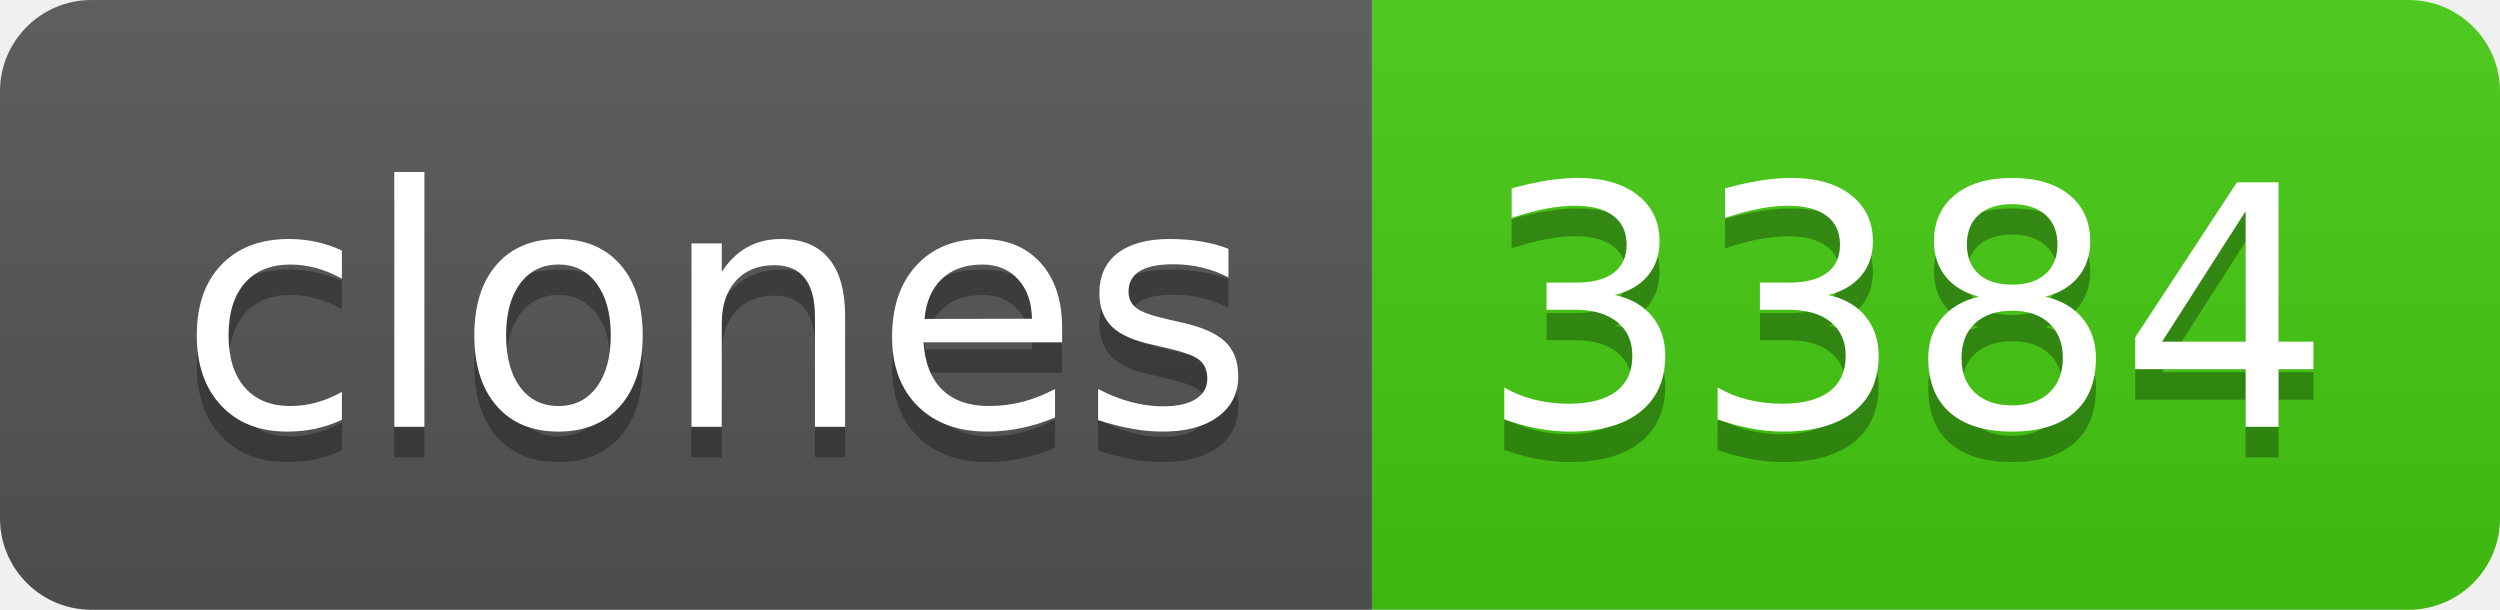
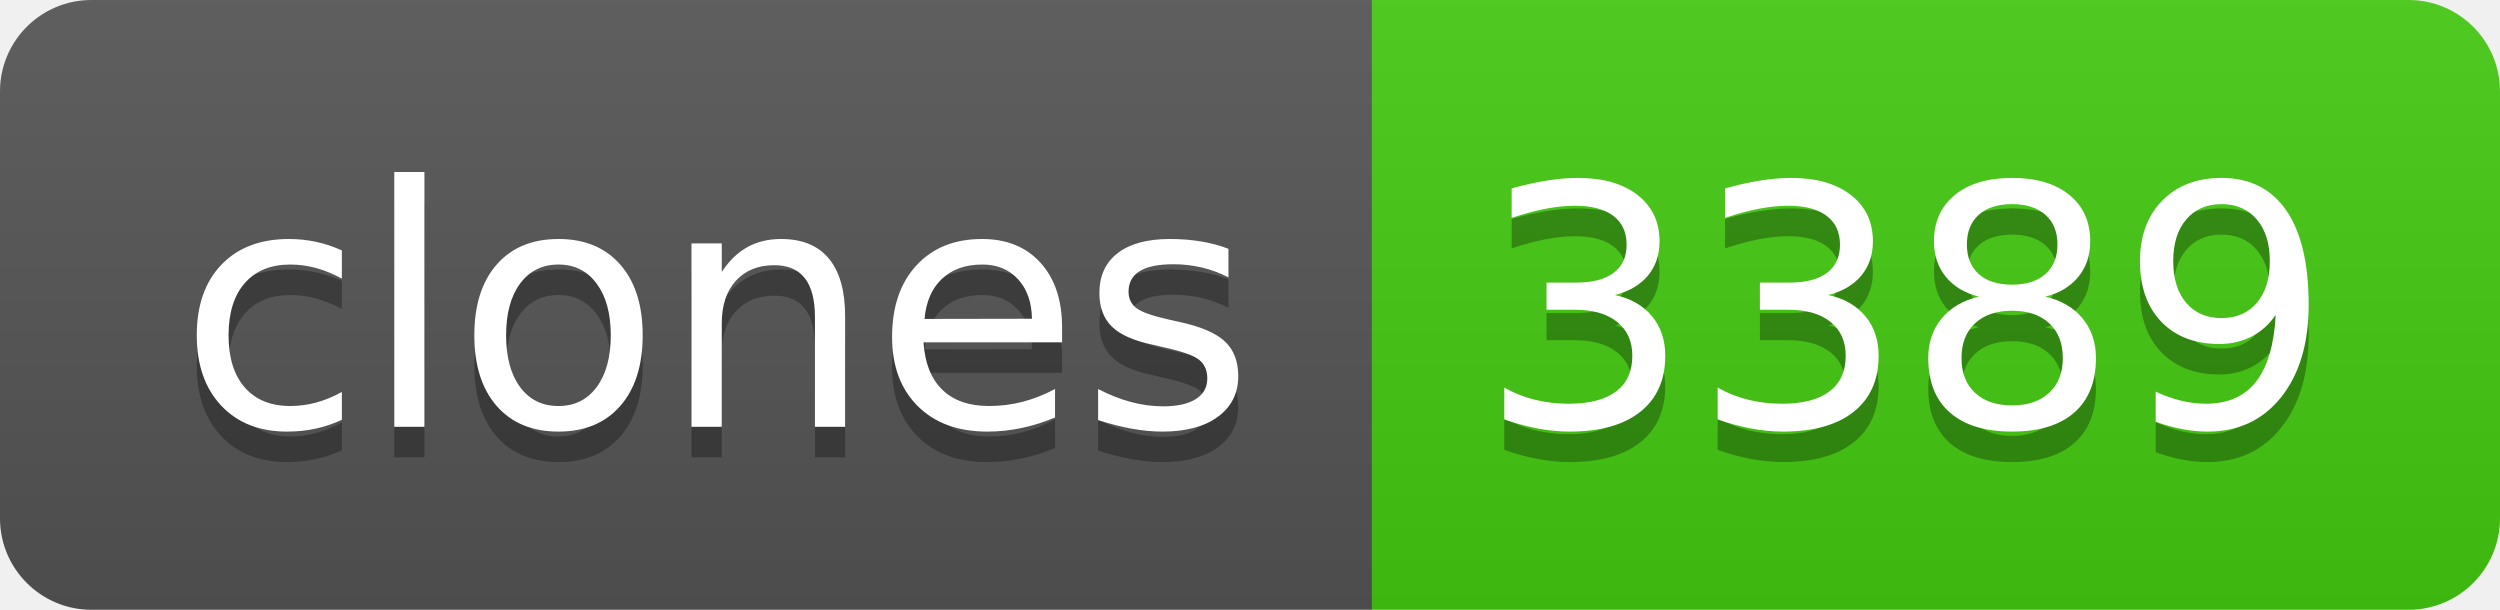
- <svg xmlns="http://www.w3.org/2000/svg" width="82" height="20" role="img" aria-label="clones: 3384">
+ <svg xmlns="http://www.w3.org/2000/svg" width="82" height="20" role="img" aria-label="clones: 3389">
  <linearGradient id="s" x2="0" y2="100%">
    <stop offset="0" stop-color="#bbb" stop-opacity=".1" />
    <stop offset="1" stop-opacity=".1" />
  </linearGradient>
  <clipPath id="r">
    <rect width="82" height="20" rx="3" fill="#fff" />
  </clipPath>
  <g clip-path="url(#r)">
    <rect width="45" height="20" fill="#555" />
    <rect x="45" width="37" height="20" fill="#4c1" />
    <rect width="82" height="20" fill="url(#s)" />
  </g>
  <g fill="#fff" text-anchor="middle" font-family="Verdana,Geneva,DejaVu Sans,sans-serif" text-rendering="geometricPrecision" font-size="110">
    <text aria-hidden="true" x="235" y="150" fill="#010101" fill-opacity=".3" transform="scale(.1)" textLength="350">clones</text>
    <text x="235" y="140" transform="scale(.1)" fill="#fff" textLength="350">clones</text>
-     <text aria-hidden="true" x="625" y="150" fill="#010101" fill-opacity=".3" transform="scale(.1)" textLength="270">3384</text>
-     <text x="625" y="140" transform="scale(.1)" fill="#fff" textLength="270">3384</text>
+     <text aria-hidden="true" x="625" y="150" fill="#010101" fill-opacity=".3" transform="scale(.1)" textLength="270">3389</text>
+     <text x="625" y="140" transform="scale(.1)" fill="#fff" textLength="270">3389</text>
  </g>
</svg>
